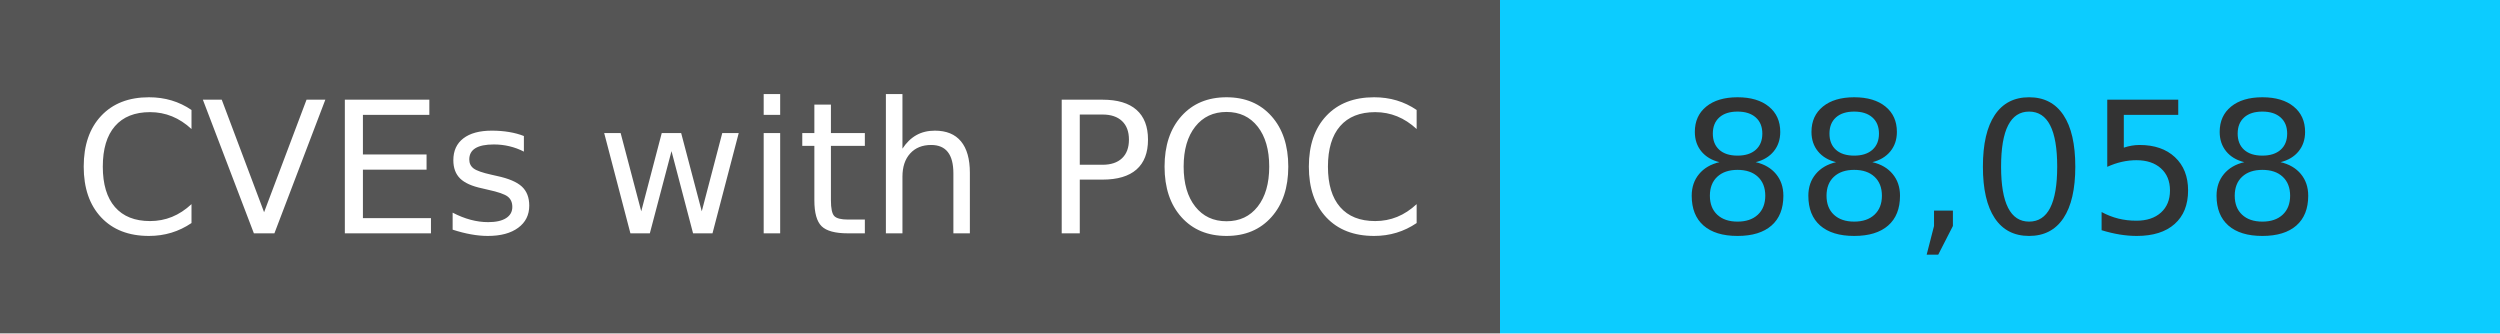
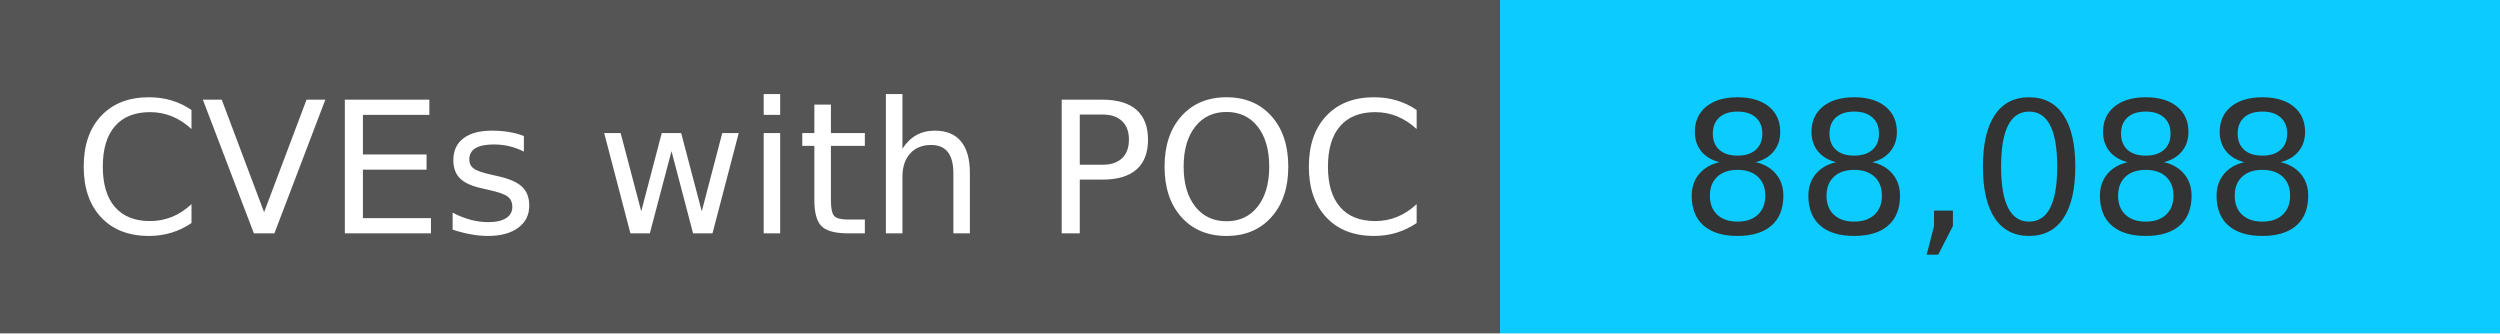
<svg xmlns="http://www.w3.org/2000/svg" width="150" height="20" role="img">
  <linearGradient id="s" x2="0" y2="100%">
    <stop offset="0" stop-color="#bbb" stop-opacity=".1" />
    <stop offset="1" stop-opacity=".1" />
  </linearGradient>
  <g>
    <rect width="90" height="20" fill="#555" />
    <rect x="90" width="267" height="20" fill="#0cccff" />
  </g>
  <g fill="#fff" text-anchor="middle" font-family="Verdana,Geneva,DejaVu Sans,sans-serif" text-rendering="geometricPrecision" font-size="110">
    <text x="450" y="140" transform="scale(.1)" fill="#fff">
            CVEs with POC
        </text>
    <text x="1200" y="140" transform="scale(.1)" fill="#333">
-             88,058
+             88,088
        </text>
  </g>
</svg>
